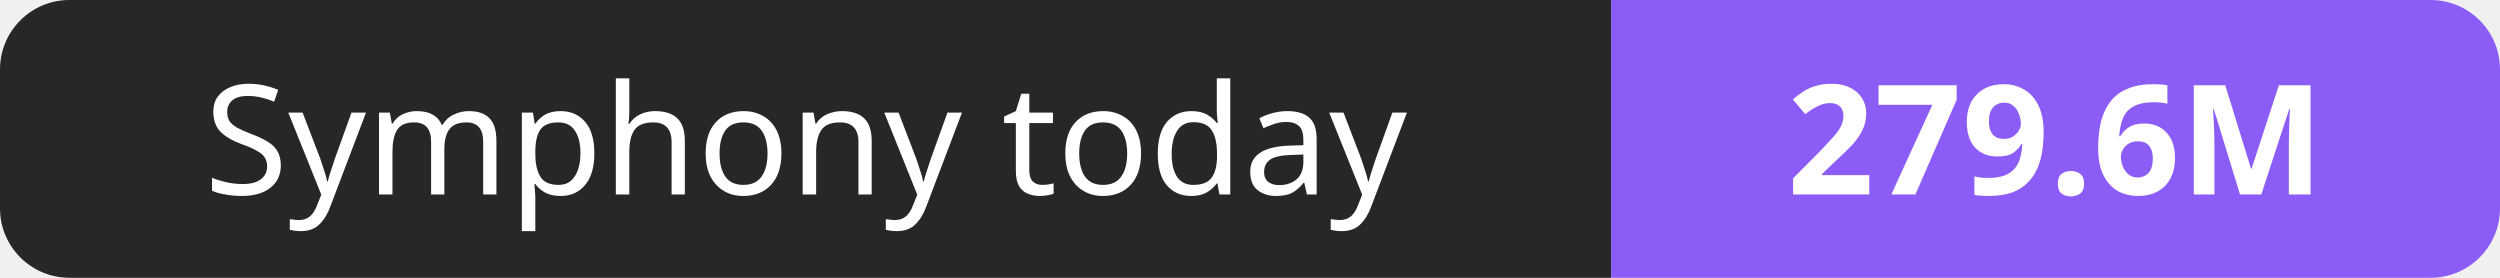
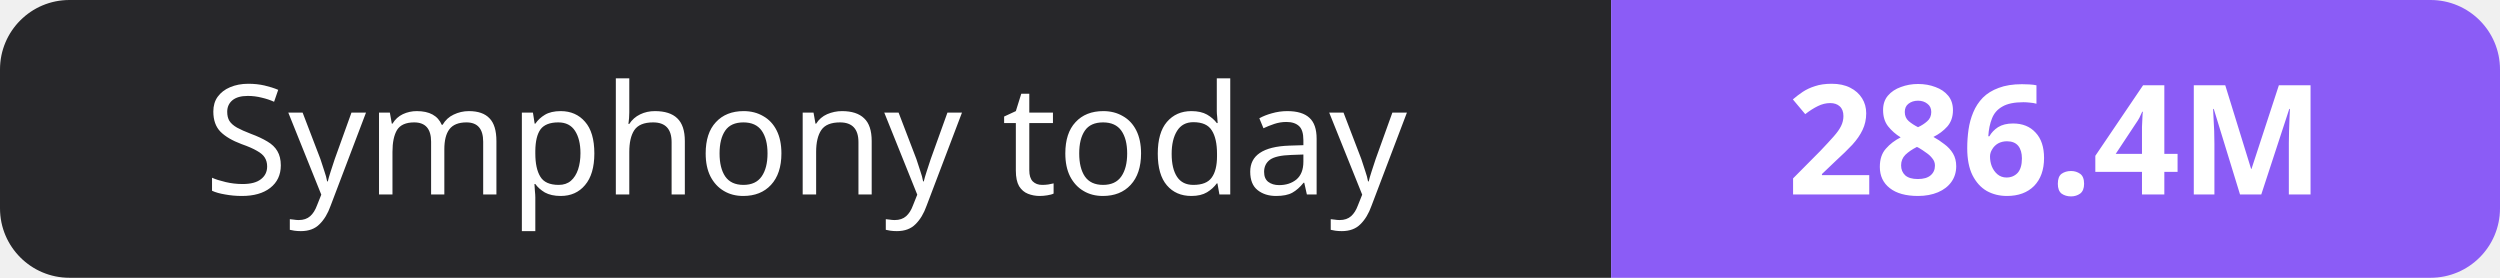
- <svg xmlns="http://www.w3.org/2000/svg" width="180" height="20" role="img" aria-label="Symphony today: 279.6M">
+ <svg xmlns="http://www.w3.org/2000/svg" width="180" height="20" role="img" aria-label="Symphony today: 286.4M">
  <clipPath id="r">
    <rect width="180" height="20" rx="5" fill="#fff" />
  </clipPath>
  <g clip-path="url(#r)">
    <rect width="116" height="20" fill="#27272a" />
    <rect x="116" width="64" height="20" fill="#8b5cf6" />
  </g>
  <g fill="#fff" text-anchor="middle" font-family="Verdana,Geneva,sans-serif" font-size="11">
    <text x="58.0" y="14">Symphony today</text>
-     <text x="148.0" y="14" font-weight="700">279.6M</text>
+     <text x="148.0" y="14" font-weight="700">286.4M</text>
  </g>
</svg>
